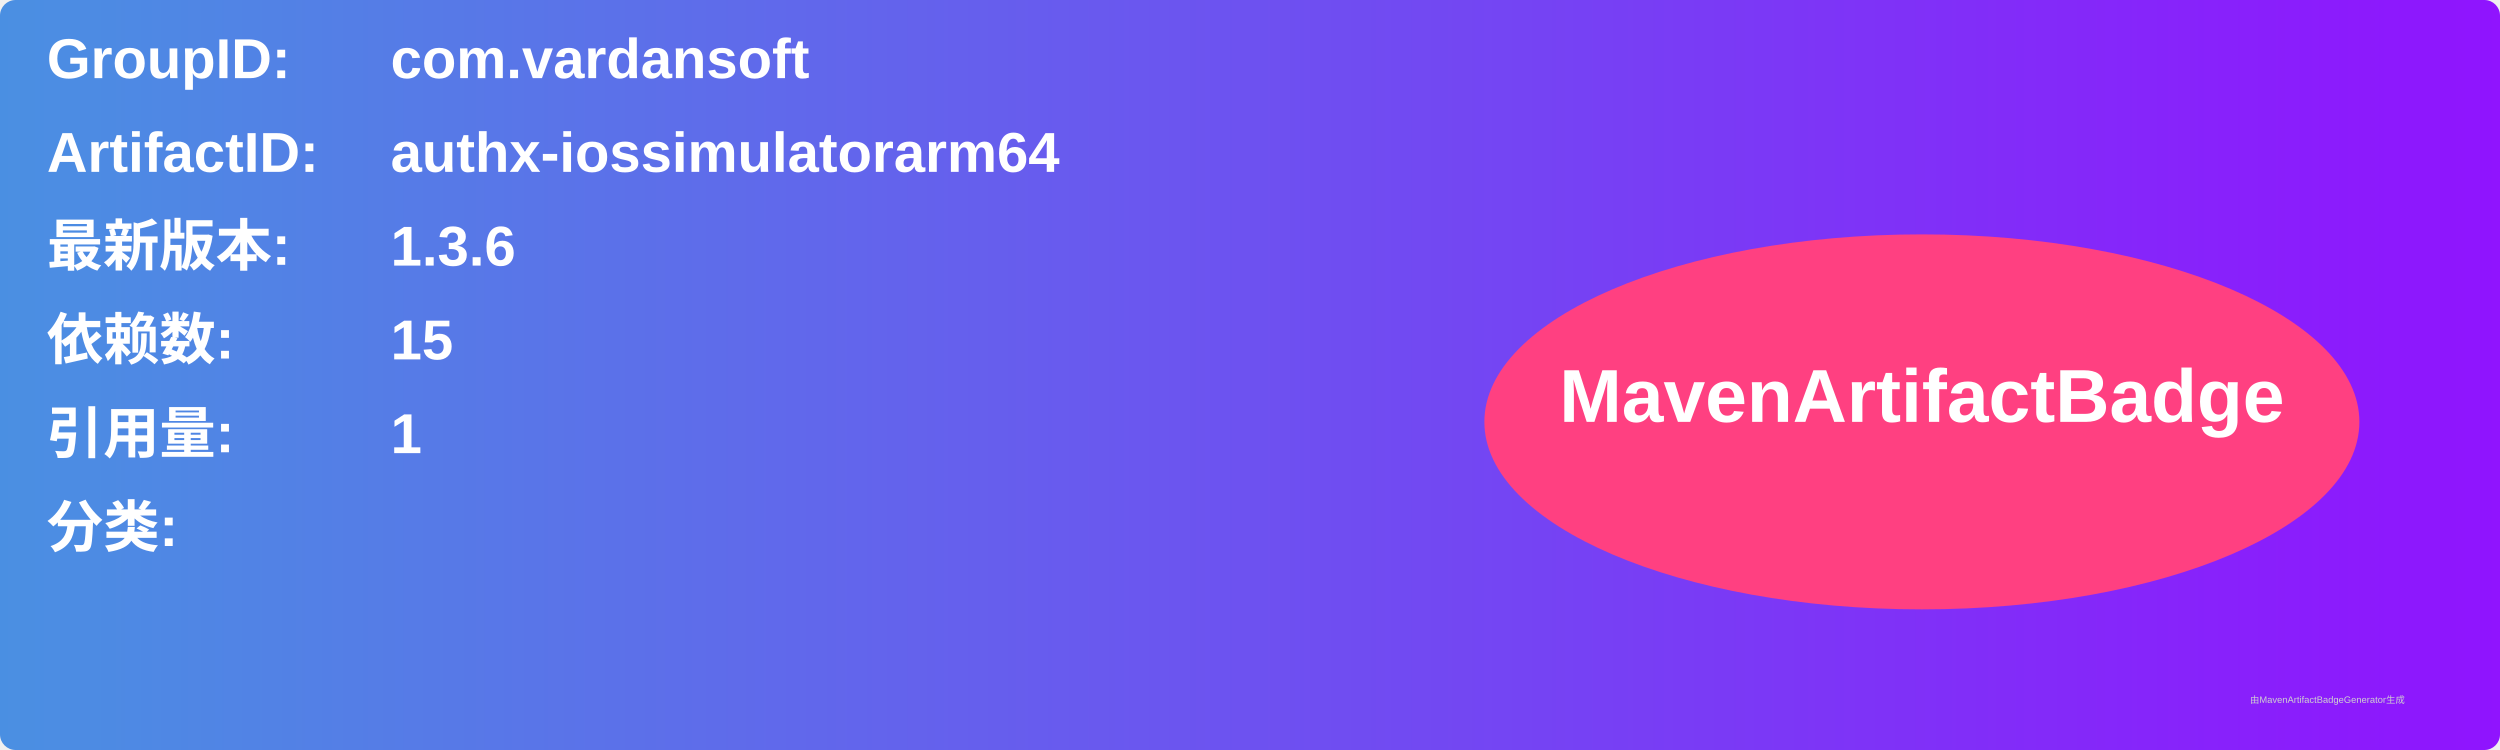
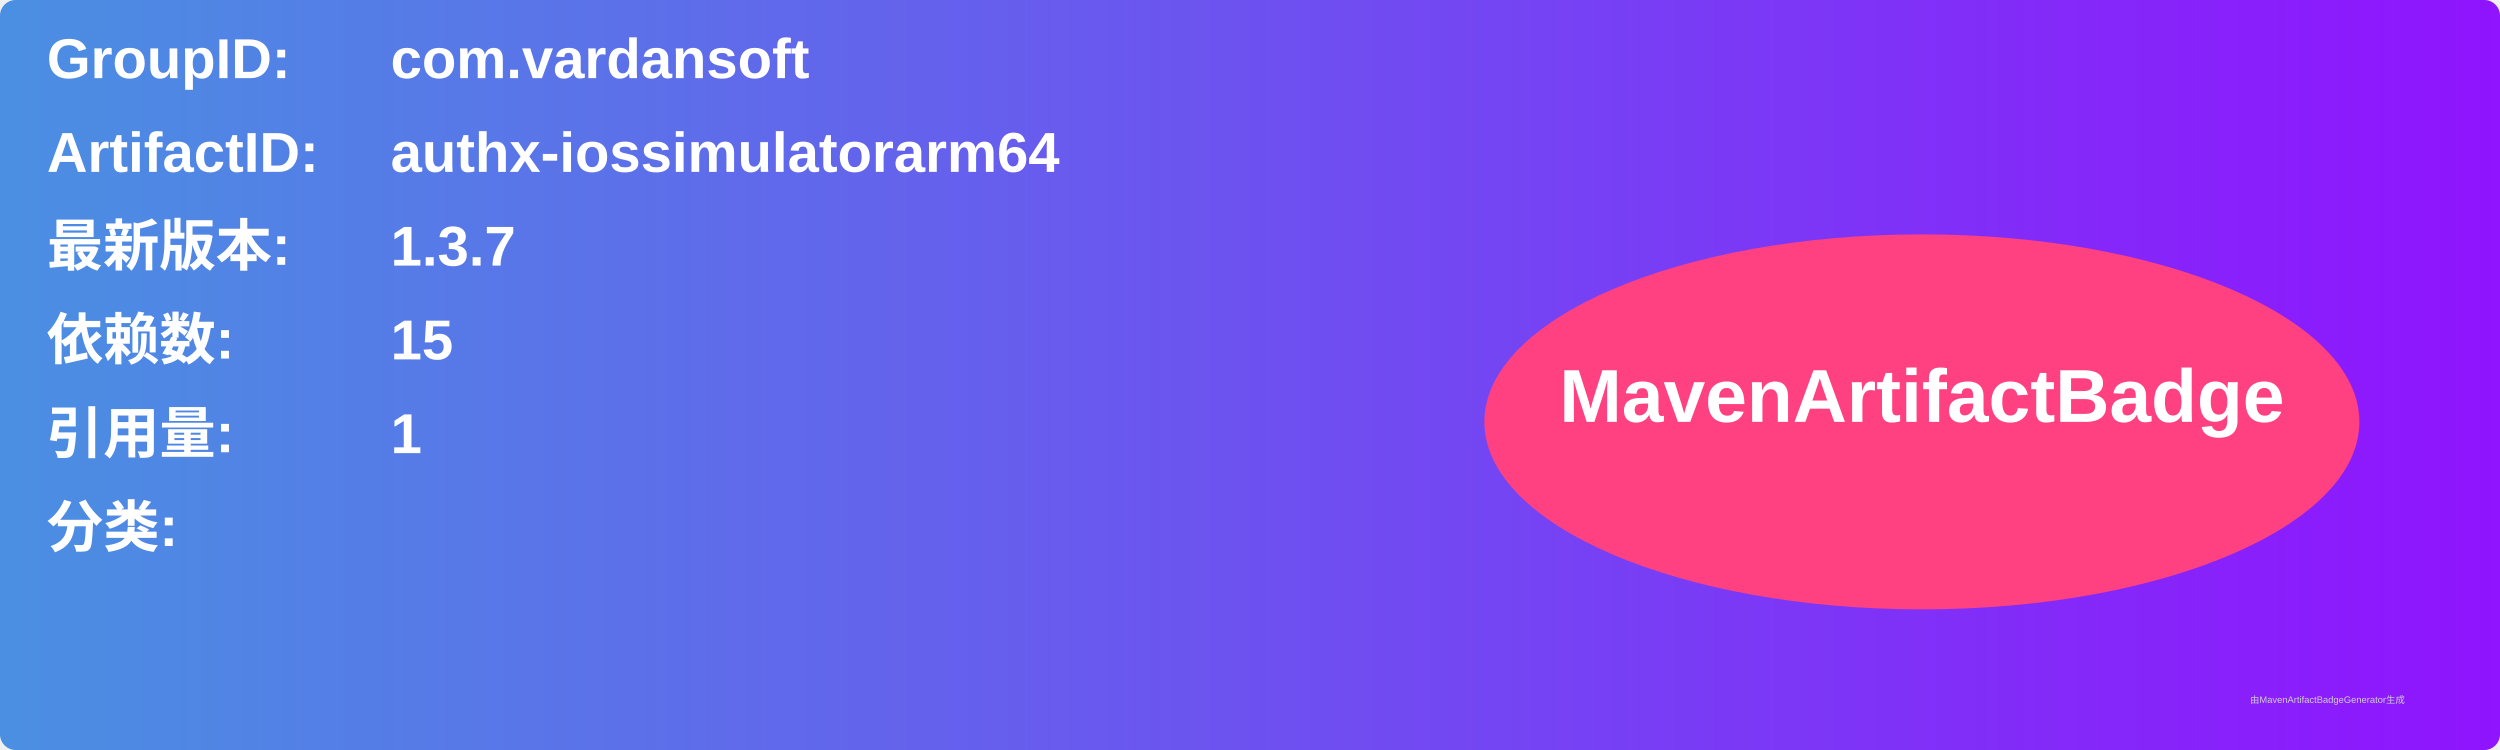
<svg xmlns="http://www.w3.org/2000/svg" width="800" height="240" viewBox="0 0 800 240">
  <linearGradient id="grad" x1="0%" y1="0%" x2="100%" y2="0%">
    <stop offset="0%" stop-color="#4a90e2" />
    <stop offset="100%" stop-color="#9013fe" />
  </linearGradient>
  <rect width="100%" height="100%" rx="5" ry="5" fill="url(#grad)" />
  <g transform="translate(15, 15)">
    <text x="0" y="10" font-family="Arial" font-size="18" fill="white" font-weight="bold" width="260">GroupID:</text>
    <text x="110" y="10" font-family="Arial" font-size="18" fill="white" font-weight="bold" width="460">com.vardansoft</text>
    <text x="0" y="40" font-family="Arial" font-size="18" fill="white" font-weight="bold" width="260">ArtifactID:</text>
    <text x="110" y="40" font-family="Arial" font-size="18" fill="white" font-weight="bold" width="460">authx-iossimulatorarm64</text>
    <text x="0" y="70" font-family="Arial" font-size="18" fill="white" font-weight="bold">最新版本:</text>
    <text x="110" y="70" font-family="Arial" font-size="18" fill="white" font-weight="bold">
-       <tspan font-weight="bold">1.3.6</tspan>
+       <tspan font-weight="bold">1.3.7</tspan>
    </text>
    <text x="0" y="100" font-family="Arial" font-size="18" fill="white" font-weight="bold">依赖数: </text>
    <text x="110" y="100" font-family="Arial" font-size="18" fill="white">
      <tspan font-weight="bold">15</tspan>
    </text>
    <text x="0" y="130" font-family="Arial" font-size="18" fill="white" font-weight="bold">引用量: </text>
    <text x="110" y="130" font-family="Arial" font-size="18" fill="white">
      <tspan font-weight="bold">1</tspan>
    </text>
    <text x="0" y="160" font-family="Arial" font-size="18" fill="white" font-weight="bold">分类:</text>
    <text x="10" y="190" font-family="Arial" font-size="10" fill="white">
      <tspan font-weight="bold" />
    </text>
    <ellipse cx="600" cy="120" rx="140" ry="60" fill="#ff4081" />
    <text x="600" y="120" text-anchor="middle" font-family="Arial" font-size="24" fill="white" font-weight="bold">MavenArtifactBadge</text>
  </g>
  <text x="720" y="225" font-family="Arial" font-size="3" fill="#d0d0d0">由MavenArtifactBadgeGenerator生成</text>
</svg>
